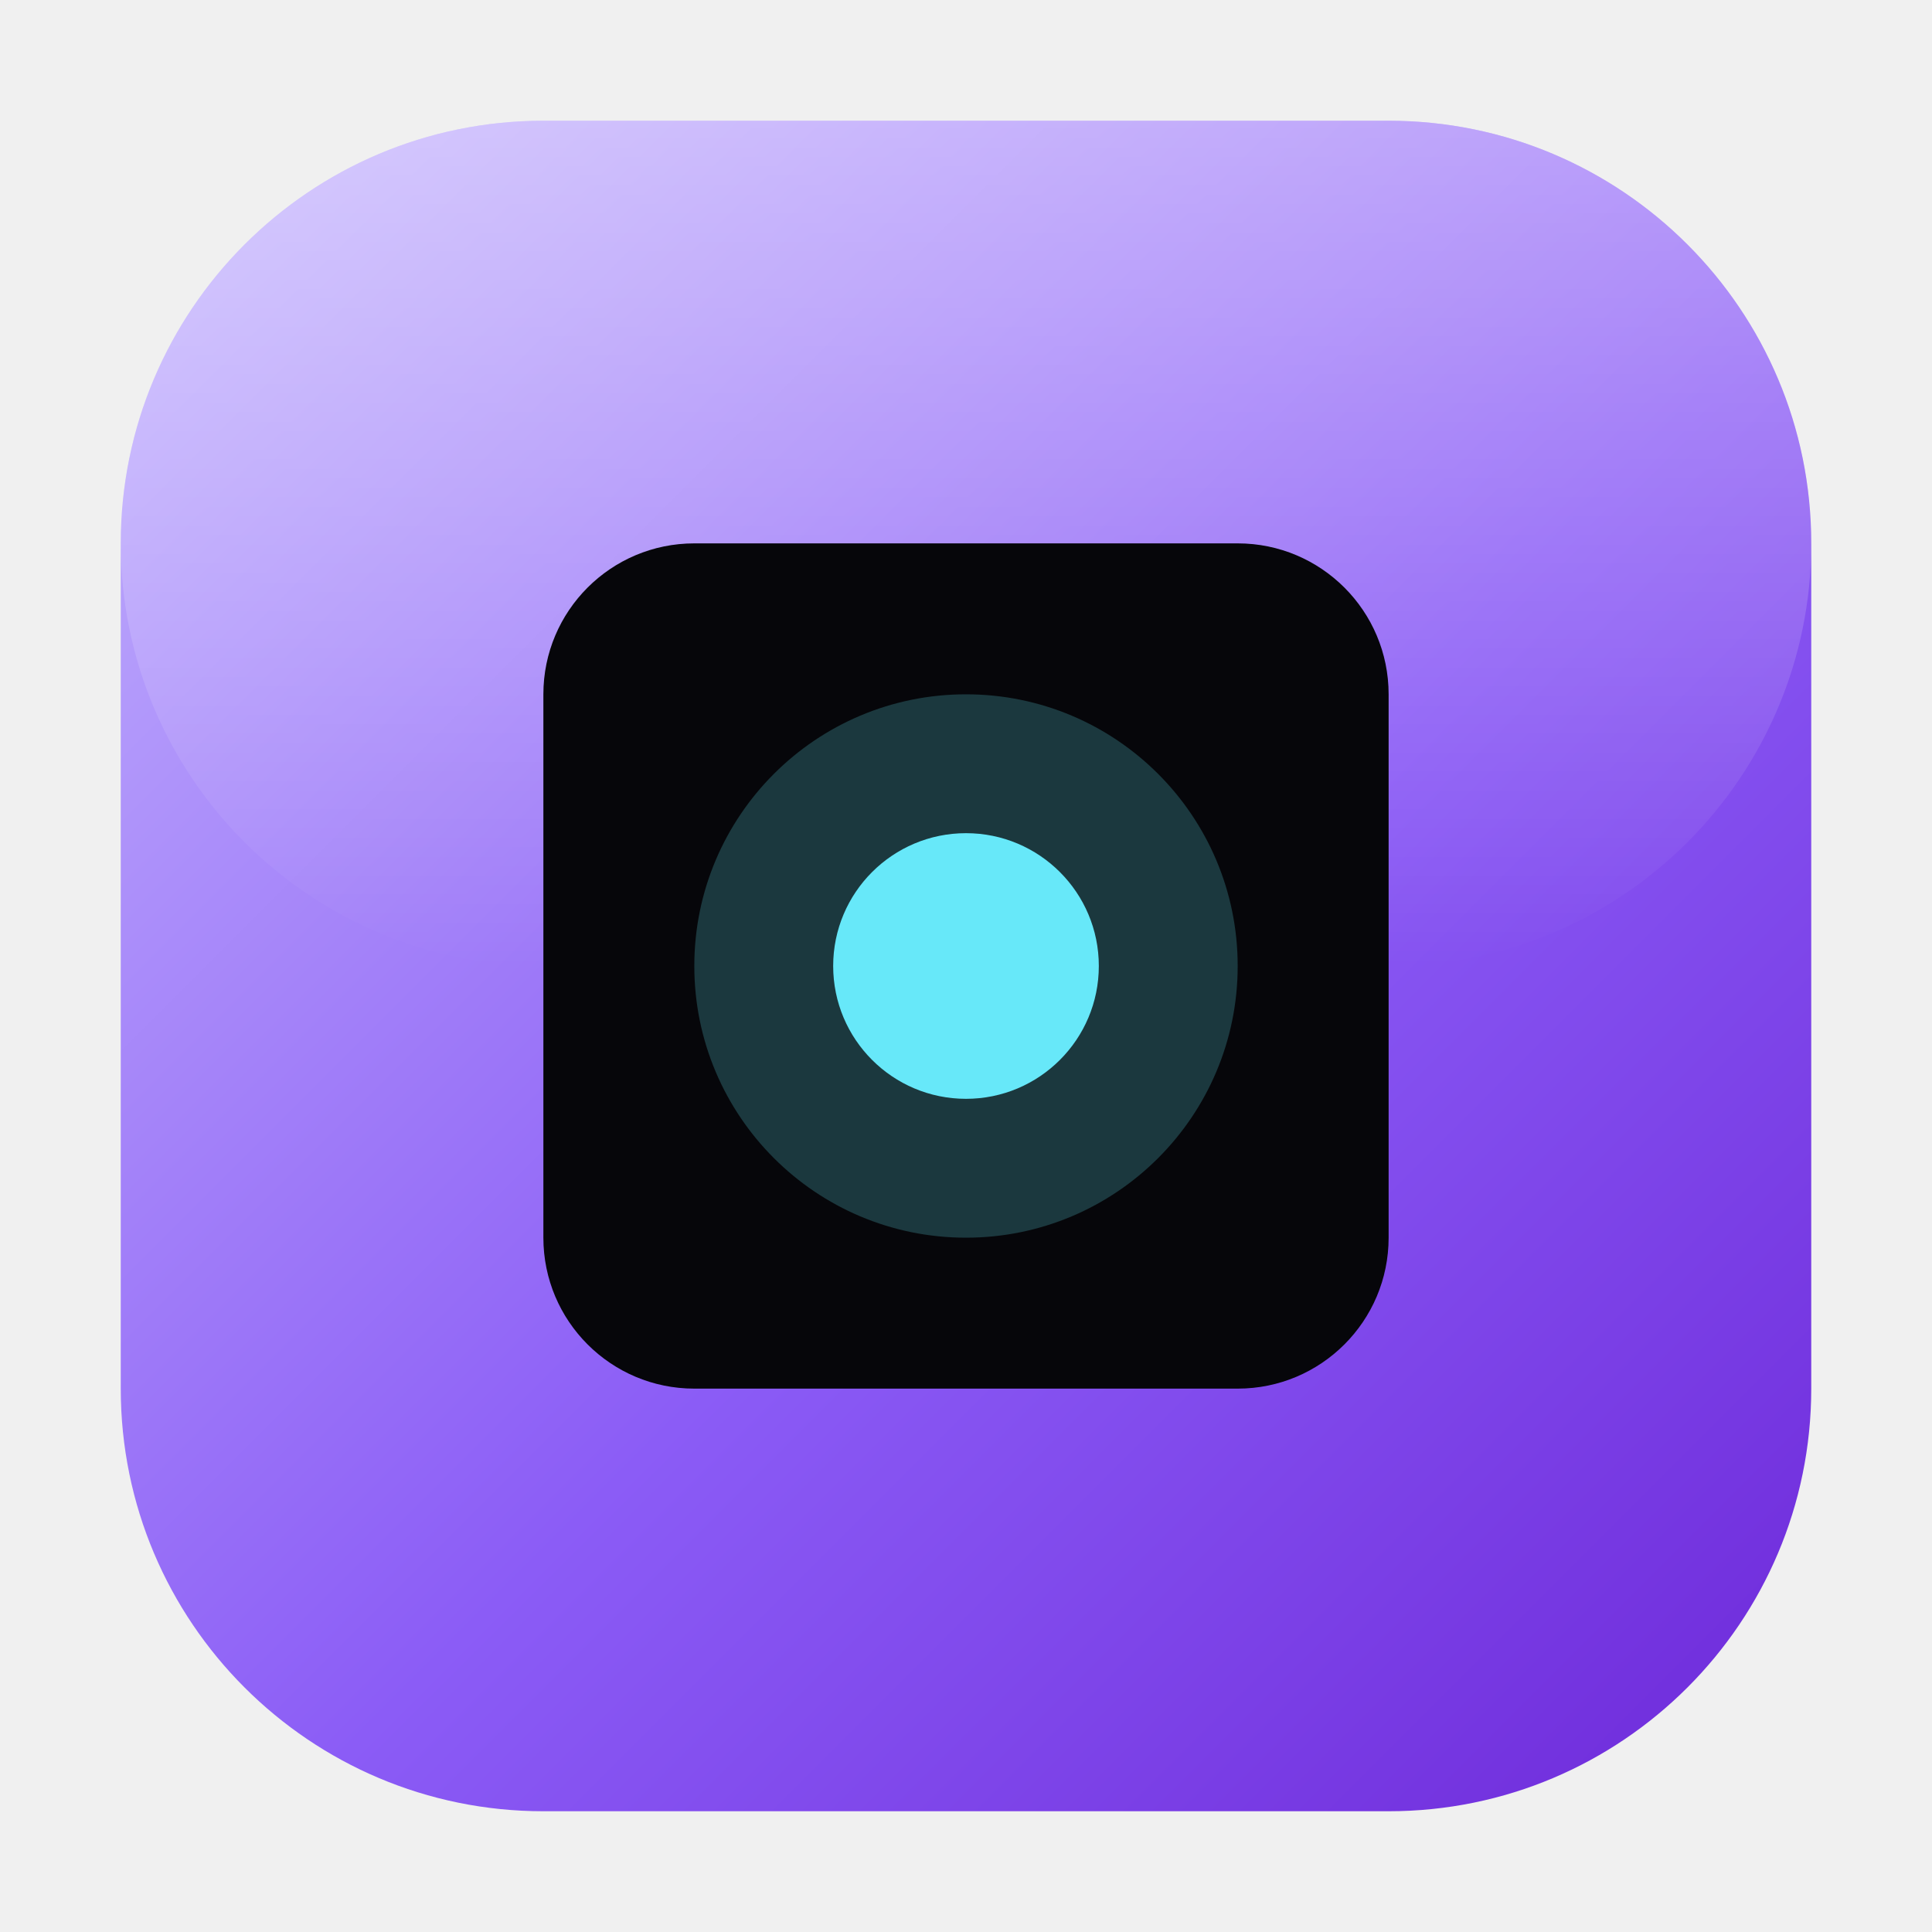
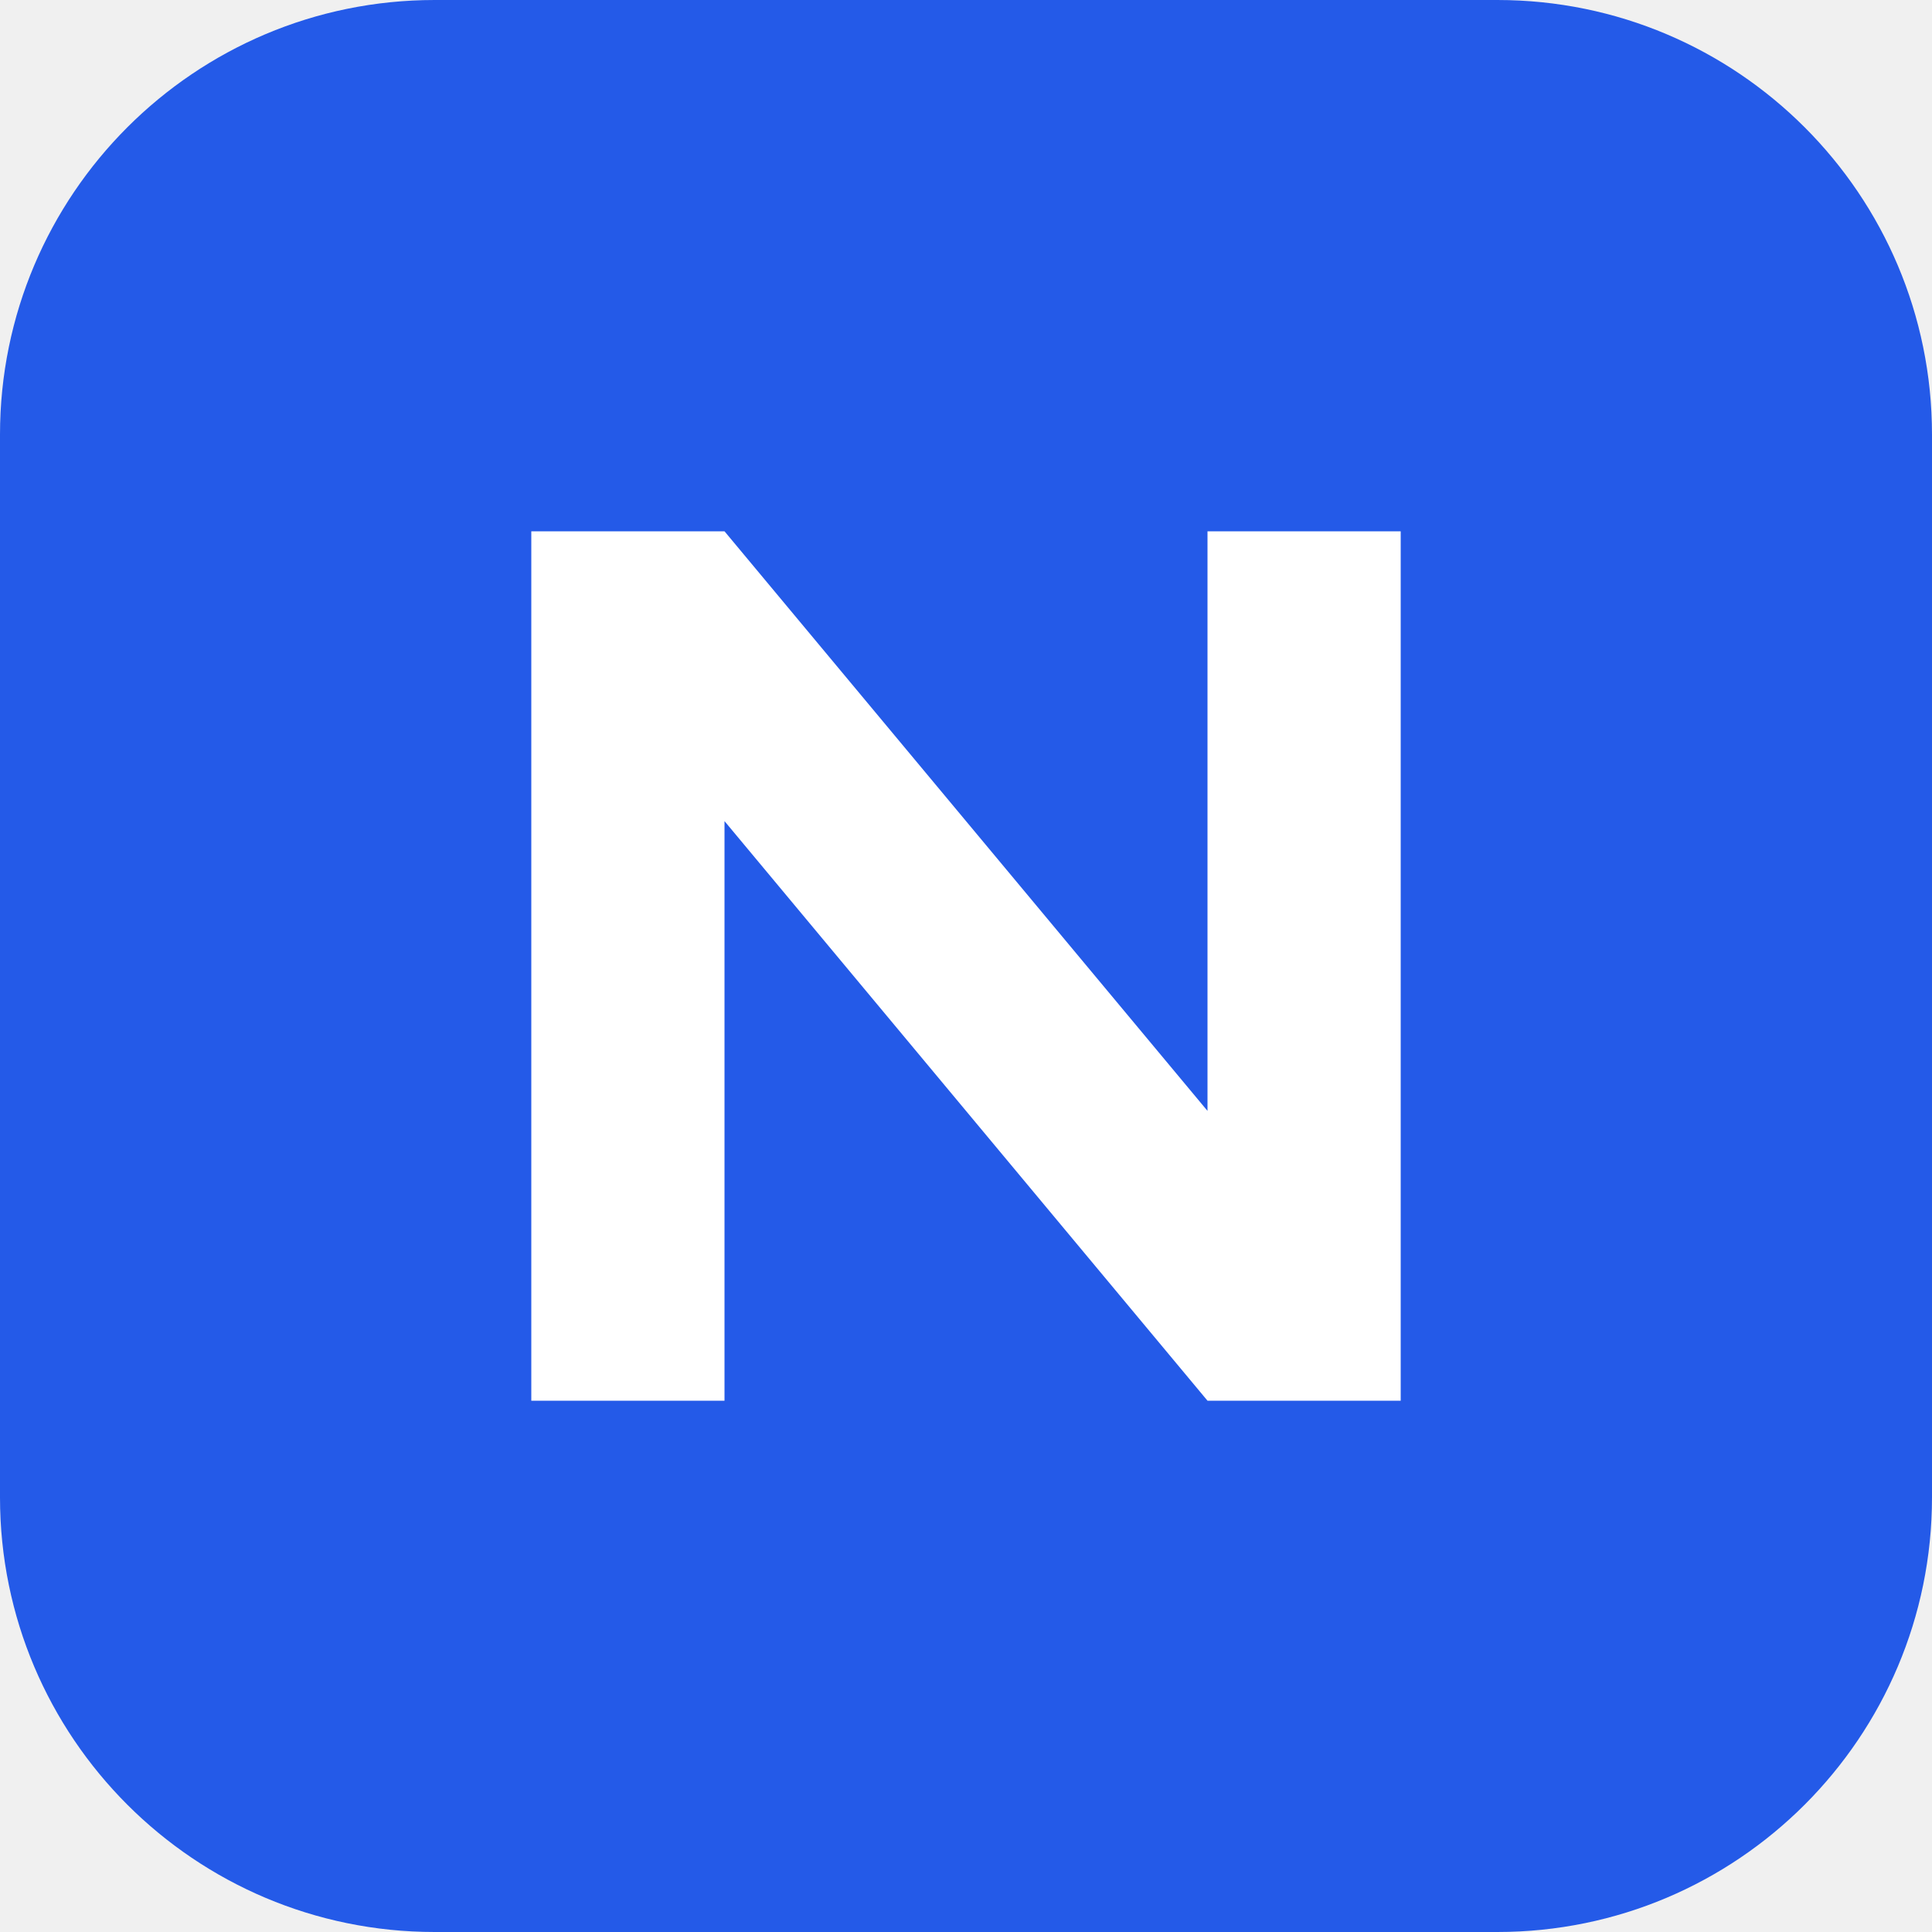
- <svg xmlns="http://www.w3.org/2000/svg" viewBox="0 0 32 32" width="256" height="256">
-   <defs>
-     <linearGradient id="g" x1="0%" y1="0%" x2="100%" y2="100%">
-       <stop offset="0%" stop-color="#c4b5fd" />
-       <stop offset="55%" stop-color="#8b5cf6" />
-       <stop offset="100%" stop-color="#6d28d9" />
-     </linearGradient>
-     <linearGradient id="t" x1="0%" y1="0%" x2="0%" y2="100%">
-       <stop offset="0%" stop-color="rgba(255,255,255,.35)" />
-       <stop offset="100%" stop-color="rgba(255,255,255,0)" />
-     </linearGradient>
-   </defs>
-   <rect x="2" y="2" width="28" height="28" rx="7" fill="url(#g)" />
-   <rect x="2" y="2" width="28" height="14" rx="7" fill="url(#t)" />
-   <rect x="9" y="9" width="14" height="14" rx="2.5" fill="#06060a" />
-   <circle cx="16" cy="16" r="4.5" fill="#67e8f9" fill-opacity=".22" />
-   <circle cx="16" cy="16" r="2.2" fill="#67e8f9" />
+ <svg xmlns="http://www.w3.org/2000/svg" viewBox="0 0 40 40">
+   <rect width="40" height="40" rx="9" fill="#245ae8" />
+   <path d="M11 29V11h4l10 12V11h4v18h-4L15 17v12z" fill="#fff" />
</svg>
